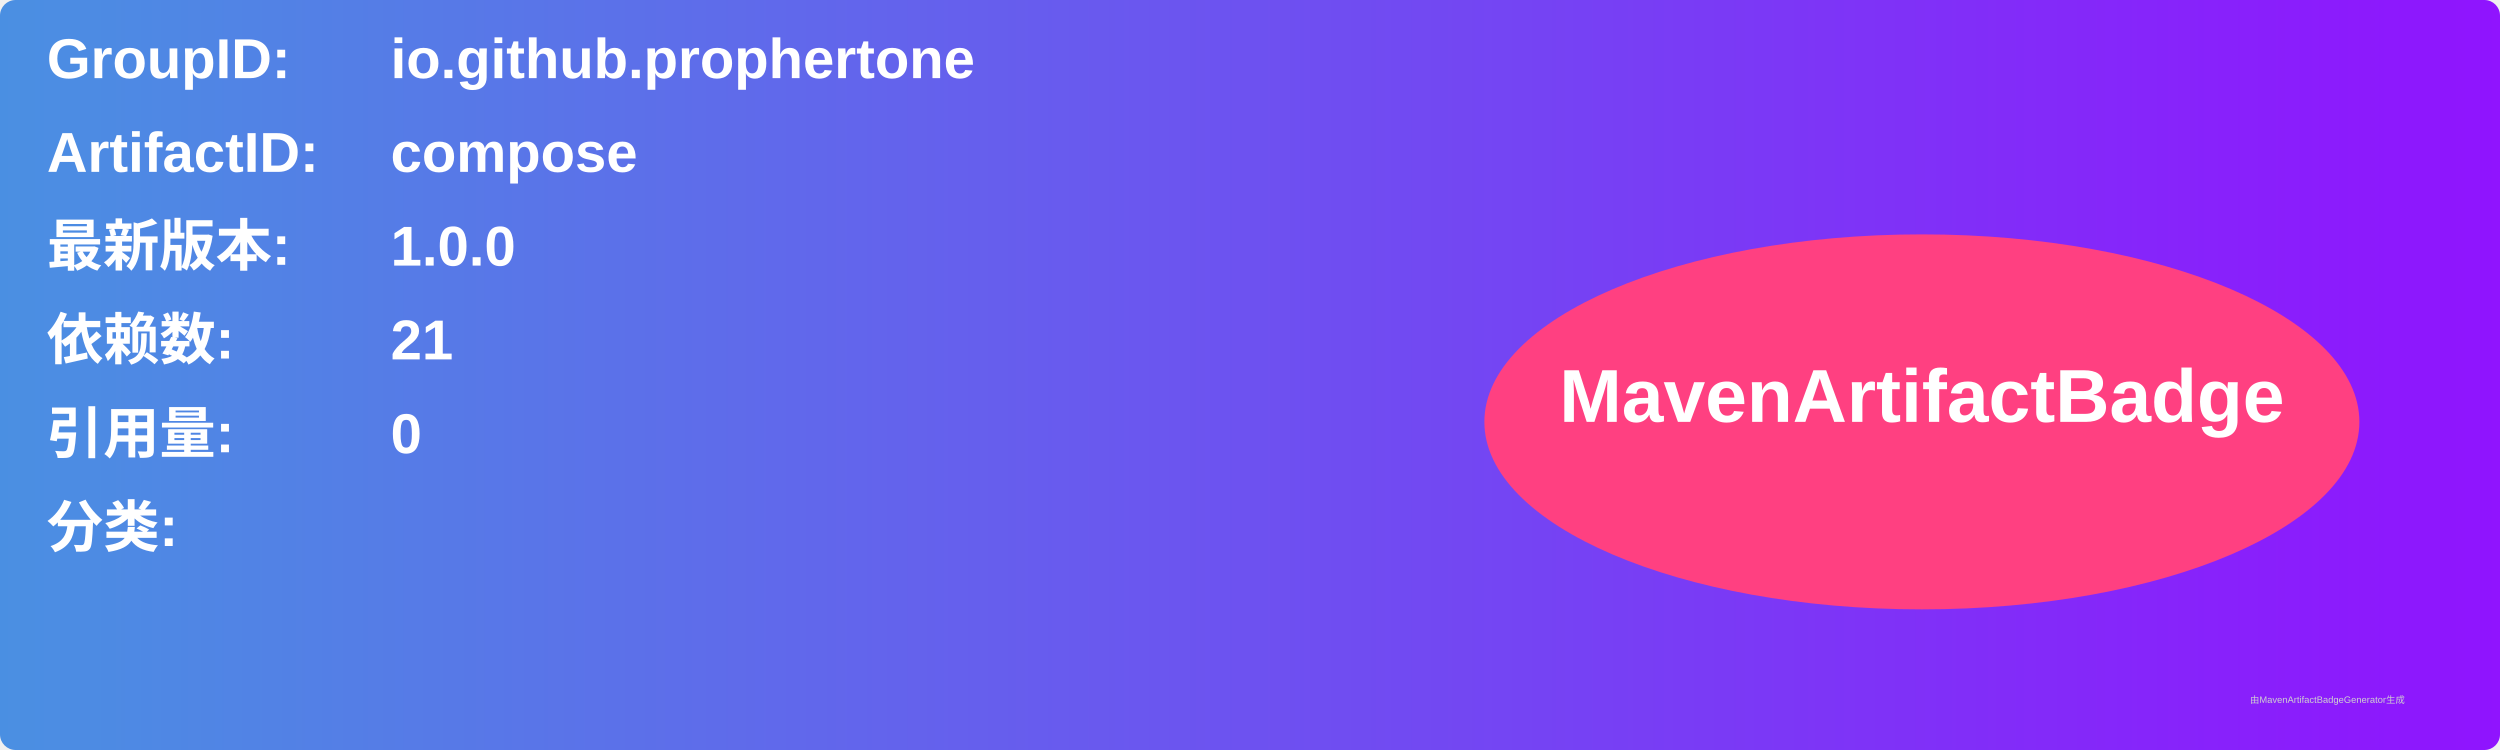
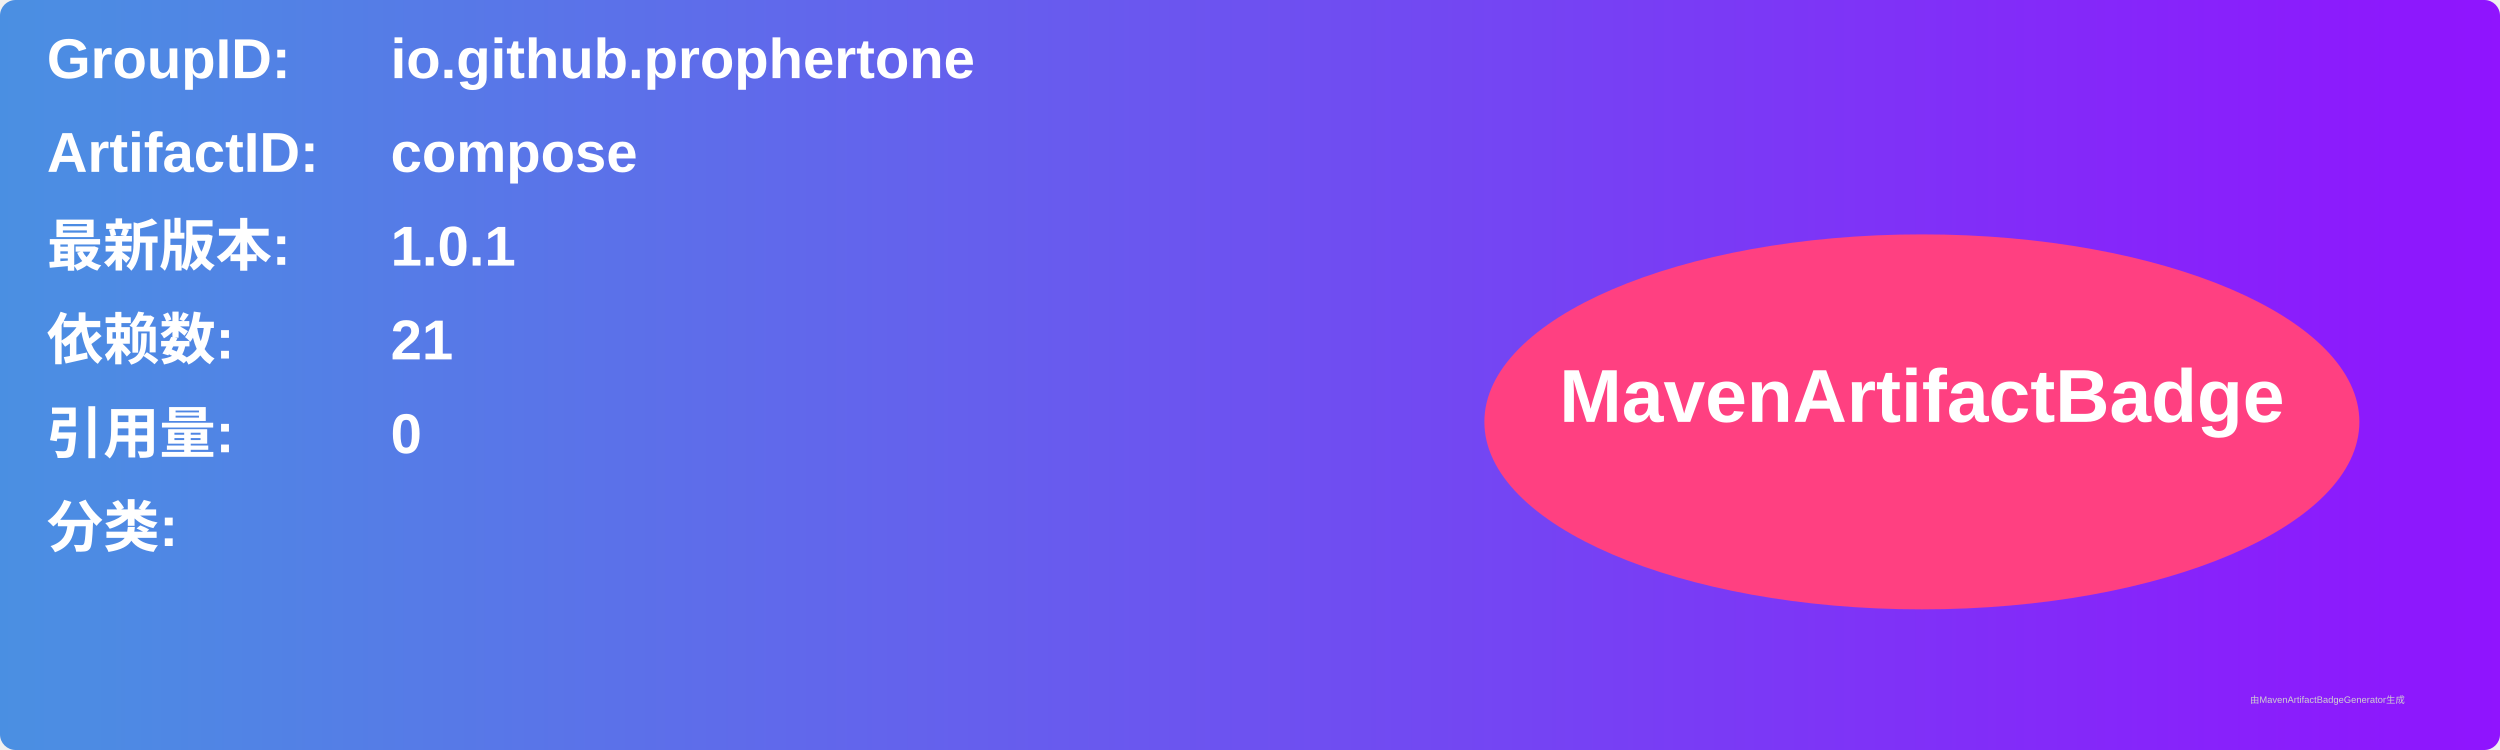
<svg xmlns="http://www.w3.org/2000/svg" width="800" height="240" viewBox="0 0 800 240">
  <linearGradient id="grad" x1="0%" y1="0%" x2="100%" y2="0%">
    <stop offset="0%" stop-color="#4a90e2" />
    <stop offset="100%" stop-color="#9013fe" />
  </linearGradient>
  <rect width="100%" height="100%" rx="5" ry="5" fill="url(#grad)" />
  <g transform="translate(15, 15)">
    <text x="0" y="10" font-family="Arial" font-size="18" fill="white" font-weight="bold" width="260">GroupID:</text>
    <text x="110" y="10" font-family="Arial" font-size="18" fill="white" font-weight="bold" width="460">io.github.prophertone</text>
    <text x="0" y="40" font-family="Arial" font-size="18" fill="white" font-weight="bold" width="260">ArtifactID:</text>
    <text x="110" y="40" font-family="Arial" font-size="18" fill="white" font-weight="bold" width="460">compose</text>
    <text x="0" y="70" font-family="Arial" font-size="18" fill="white" font-weight="bold">最新版本:</text>
    <text x="110" y="70" font-family="Arial" font-size="18" fill="white" font-weight="bold">
-       <tspan font-weight="bold">1.0.0</tspan>
+       <tspan font-weight="bold">1.0.1</tspan>
    </text>
    <text x="0" y="100" font-family="Arial" font-size="18" fill="white" font-weight="bold">依赖数: </text>
    <text x="110" y="100" font-family="Arial" font-size="18" fill="white">
      <tspan font-weight="bold">21</tspan>
    </text>
    <text x="0" y="130" font-family="Arial" font-size="18" fill="white" font-weight="bold">引用量: </text>
    <text x="110" y="130" font-family="Arial" font-size="18" fill="white">
      <tspan font-weight="bold">0</tspan>
    </text>
    <text x="0" y="160" font-family="Arial" font-size="18" fill="white" font-weight="bold">分类:</text>
    <text x="10" y="190" font-family="Arial" font-size="10" fill="white">
      <tspan font-weight="bold" />
    </text>
    <ellipse cx="600" cy="120" rx="140" ry="60" fill="#ff4081" />
    <text x="600" y="120" text-anchor="middle" font-family="Arial" font-size="24" fill="white" font-weight="bold">MavenArtifactBadge</text>
  </g>
  <text x="720" y="225" font-family="Arial" font-size="3" fill="#d0d0d0">由MavenArtifactBadgeGenerator生成</text>
</svg>
